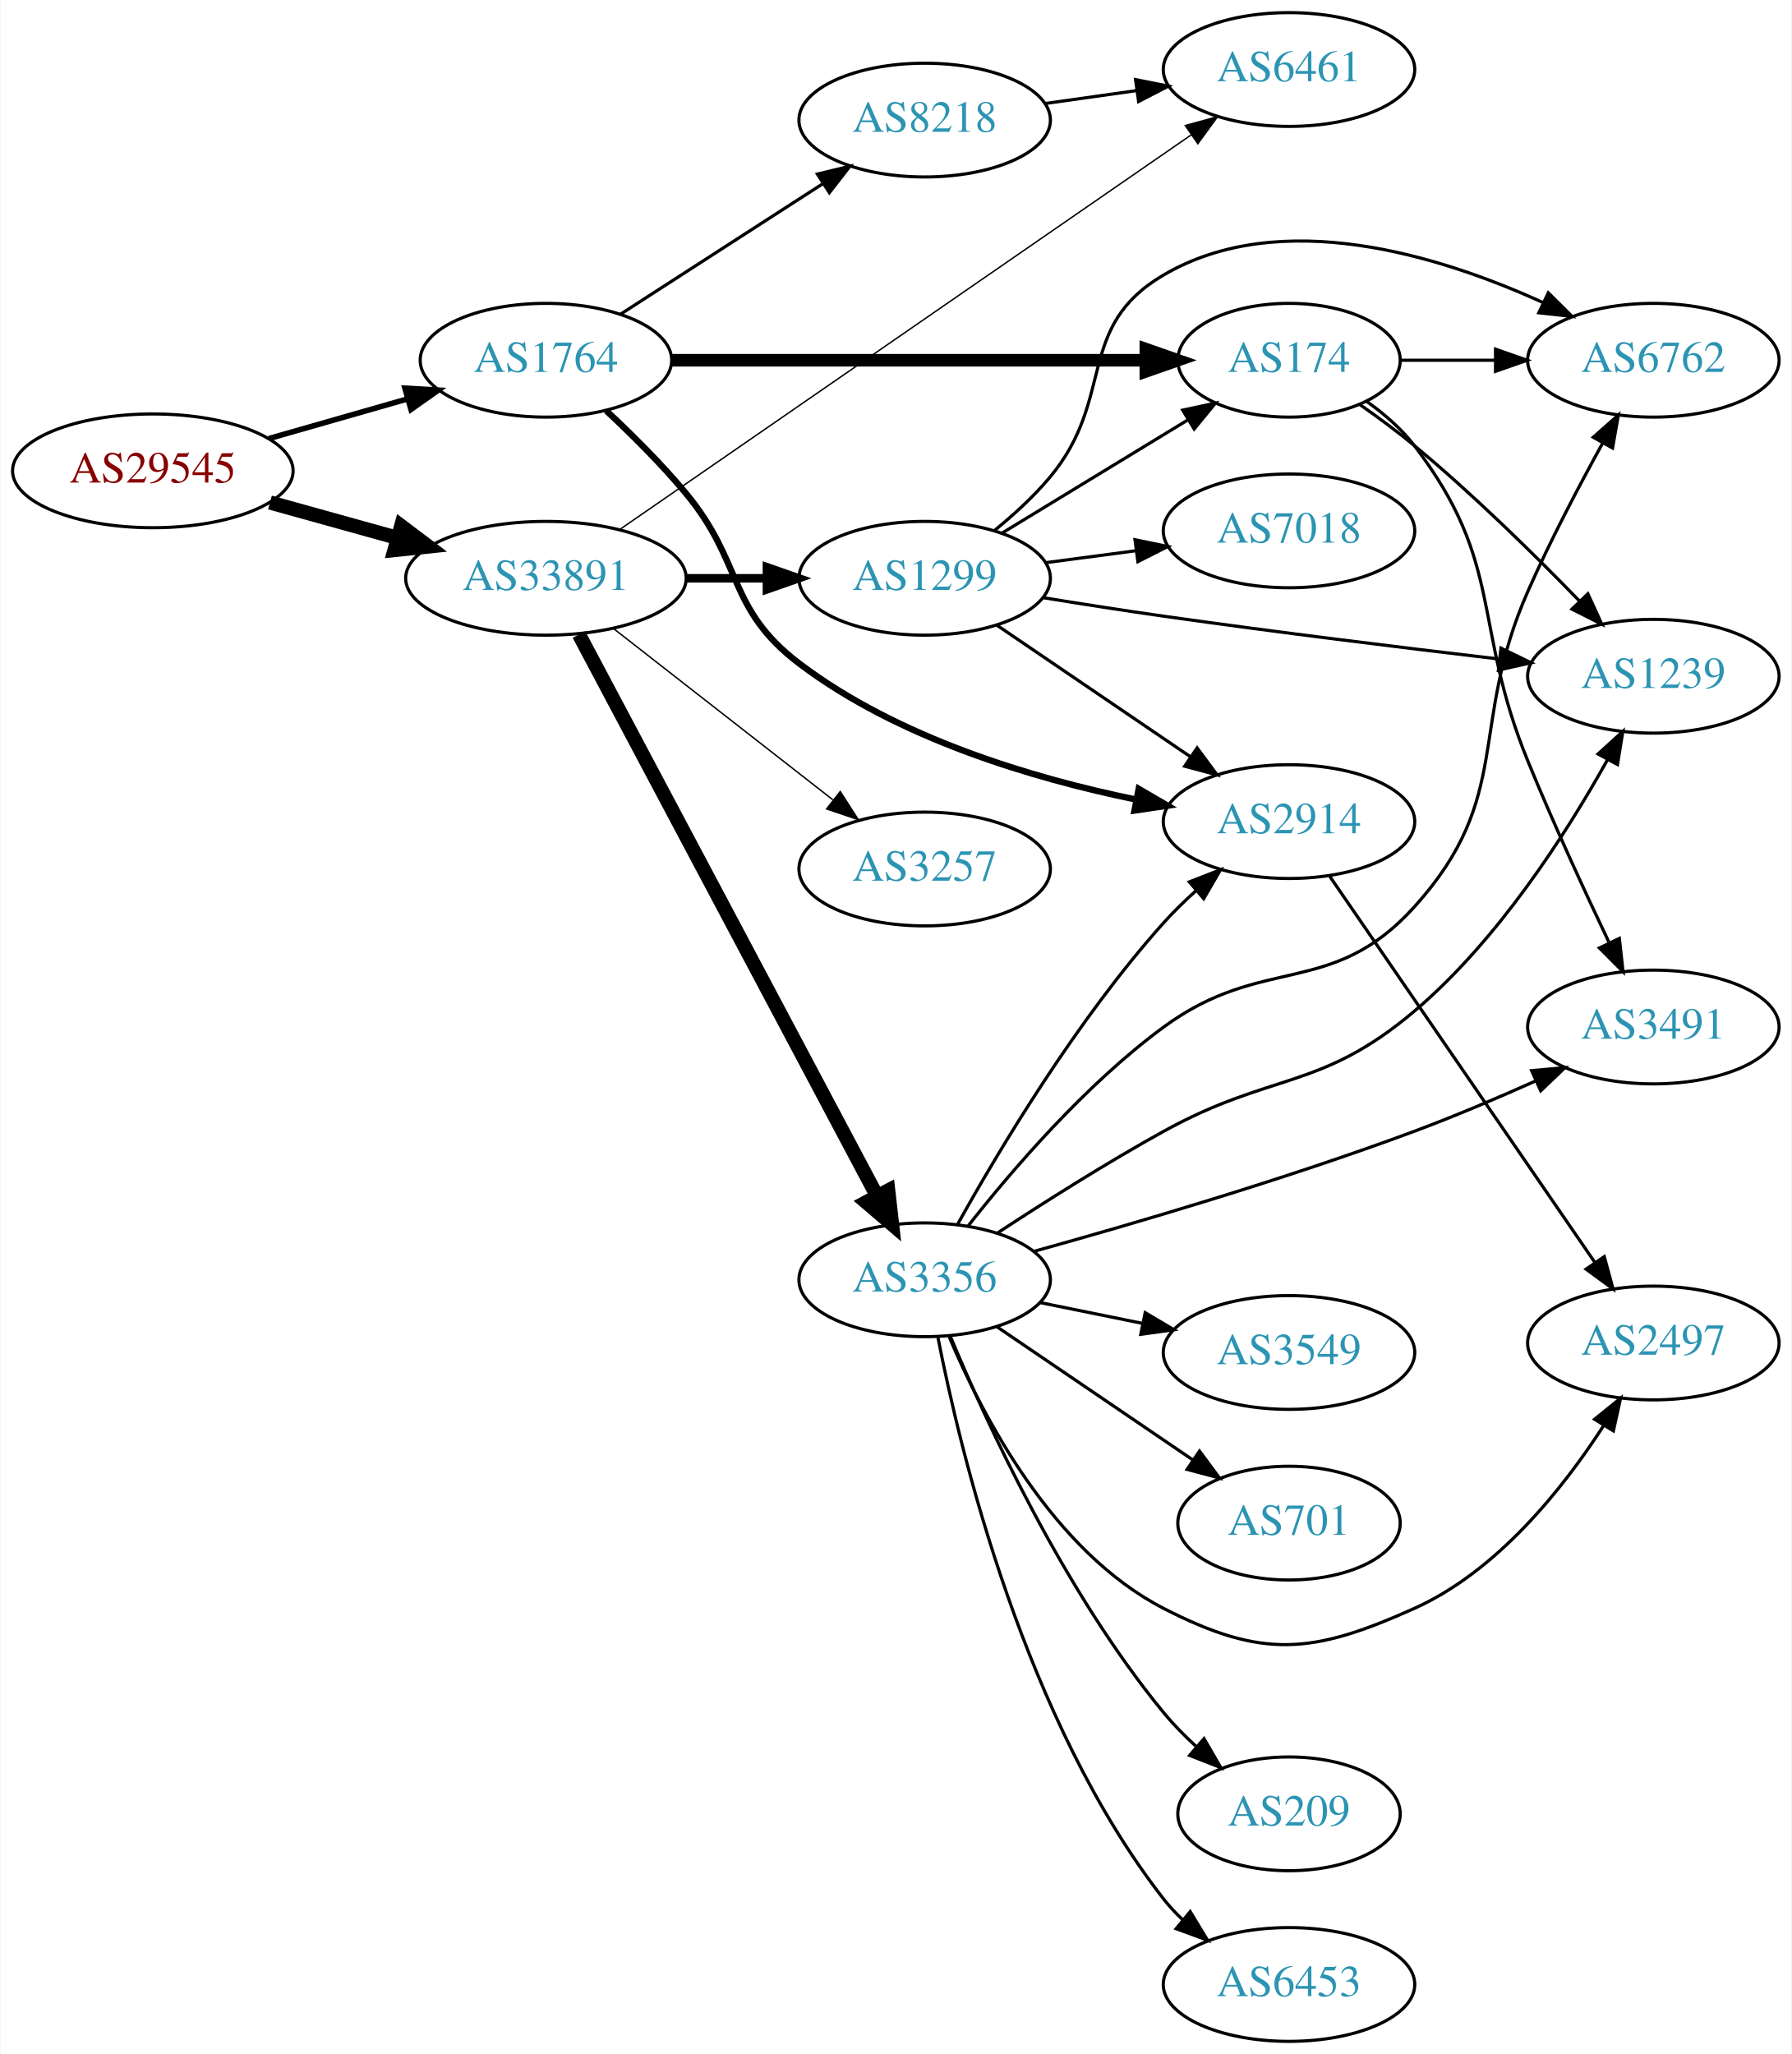
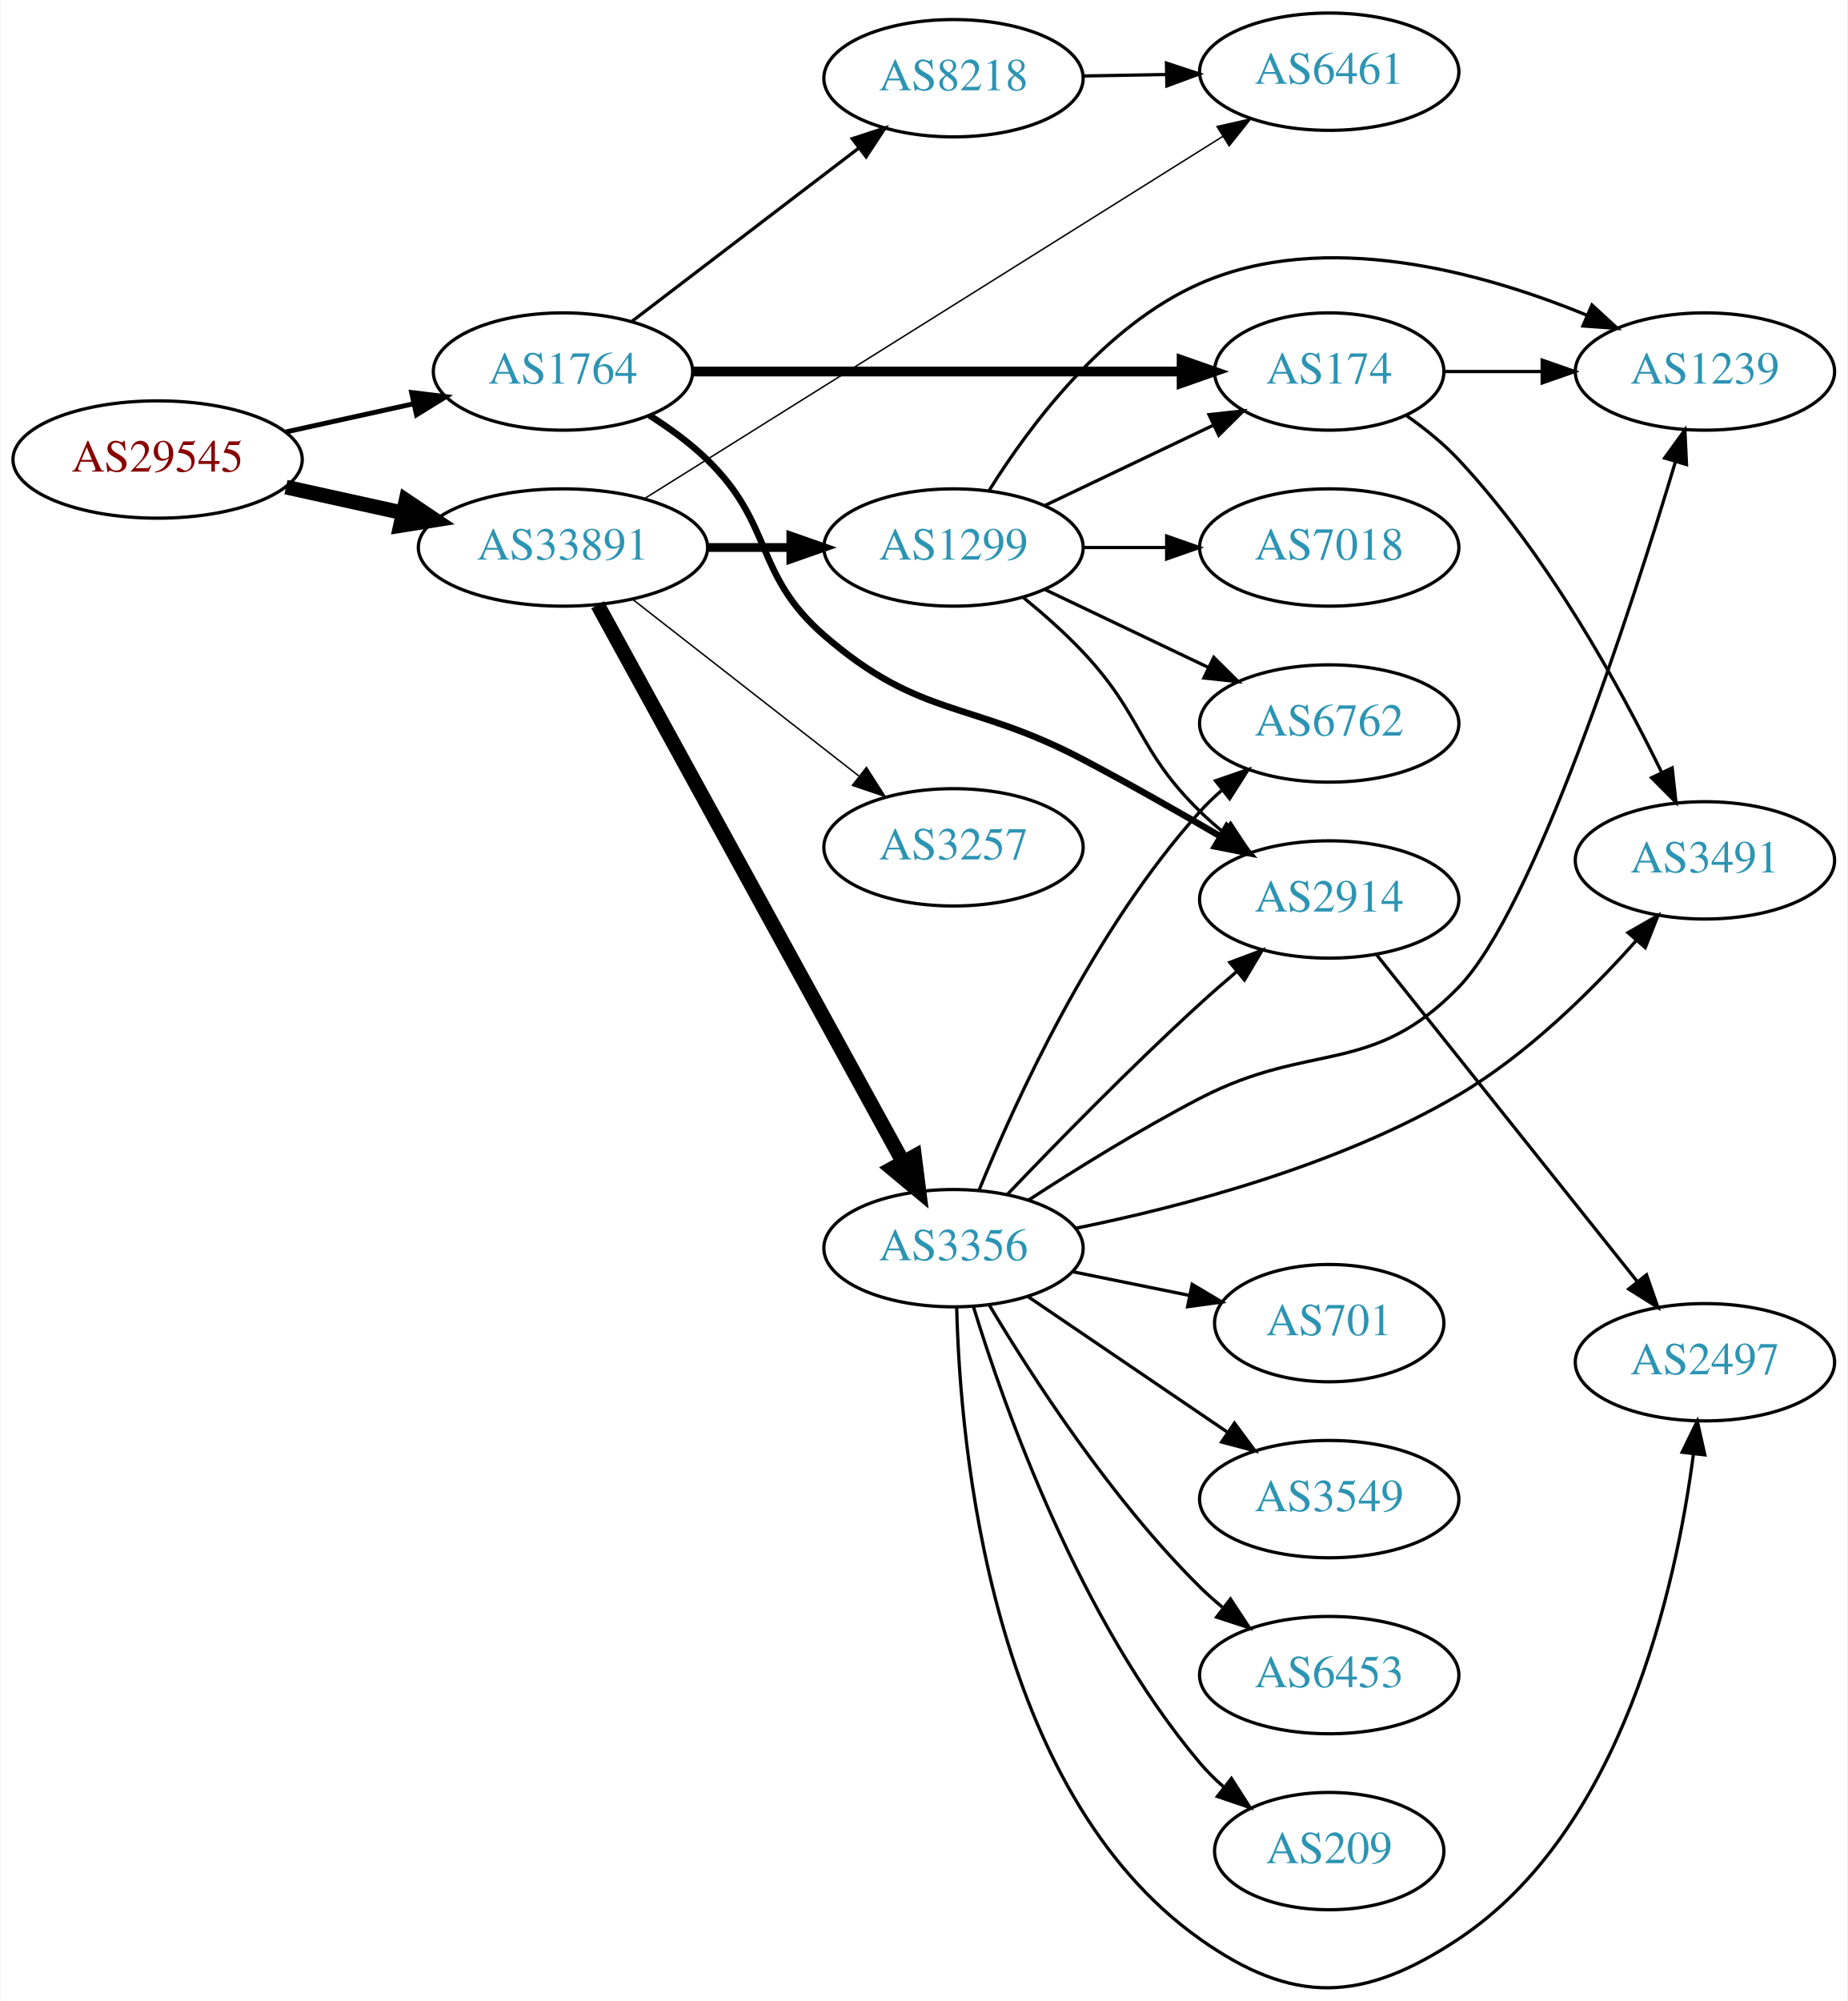
- <svg xmlns="http://www.w3.org/2000/svg" xmlns:xlink="http://www.w3.org/1999/xlink" width="567pt" height="650pt" viewBox="0.00 0.00 566.66 650.00">
-   <g id="graph0" class="graph" transform="scale(1 1) rotate(0) translate(4 646)">
-     <polygon fill="white" stroke="none" points="-4,4 -4,-646 562.663,-646 562.663,4 -4,4" />
+ <svg xmlns="http://www.w3.org/2000/svg" xmlns:xlink="http://www.w3.org/1999/xlink" width="567pt" height="614pt" viewBox="0.00 0.00 566.66 614.00">
+   <g id="graph0" class="graph" transform="scale(1 1) rotate(0) translate(4 609.999)">
+     <polygon fill="white" stroke="none" points="-4,4 -4,-609.999 562.663,-609.999 562.663,4 -4,4" />
    <g id="node1" class="node">
      <g id="a_node1">
        <a xlink:href="/asn/29545" xlink:title="AS29545 ~ Ringstrasse 5 [AT]">
-           <ellipse fill="#ffffff" stroke="black" cx="44.196" cy="-497" rx="44.393" ry="18" />
-           <text text-anchor="middle" x="44.196" y="-493.3" font-family="Times,serif" font-size="14.00" fill="#880000">AS29545</text>
+           <ellipse fill="#ffffff" stroke="black" cx="44.196" cy="-468.999" rx="44.393" ry="18" />
+           <text text-anchor="middle" x="44.196" y="-465.299" font-family="Times,serif" font-size="14.00" fill="#880000">AS29545</text>
        </a>
      </g>
    </g>
    <g id="node2" class="node">
      <g id="a_node2">
        <a xlink:href="/asn/1764" xlink:title="AS1764 ~ NEXTLAYER-AS [AT]">
-           <ellipse fill="#ffffff" stroke="black" cx="168.588" cy="-532" rx="39.794" ry="18" />
-           <text text-anchor="middle" x="168.588" y="-528.3" font-family="Times,serif" font-size="14.00" fill="#2c94b3">AS1764</text>
+           <ellipse fill="#ffffff" stroke="black" cx="168.588" cy="-495.999" rx="39.794" ry="18" />
+           <text text-anchor="middle" x="168.588" y="-492.299" font-family="Times,serif" font-size="14.00" fill="#2c94b3">AS1764</text>
        </a>
      </g>
    </g>
    <g id="edge1" class="edge">
-       <path fill="none" stroke="black" stroke-width="1.75" d="M80.926,-507.218C94.685,-511.152 110.534,-515.684 124.885,-519.788" />
-       <polygon fill="black" stroke="black" stroke-width="1.75" points="123.961,-523.164 134.538,-522.549 125.885,-516.434 123.961,-523.164" />
+       <path fill="none" stroke="black" stroke-width="1.5" d="M83.586,-477.468C95.977,-480.201 109.824,-483.256 122.644,-486.084" />
+       <polygon fill="black" stroke="black" stroke-width="1.5" points="122.14,-489.557 132.659,-488.293 123.648,-482.721 122.14,-489.557" />
    </g>
    <g id="node3" class="node">
      <g id="a_node3">
        <a xlink:href="/asn/33891" xlink:title="AS33891 ~ CORE-BACKBONE GMBH GLOBAL NETWORK [DE]">
-           <ellipse fill="#ffffff" stroke="black" cx="168.588" cy="-463" rx="44.393" ry="18" />
-           <text text-anchor="middle" x="168.588" y="-459.3" font-family="Times,serif" font-size="14.00" fill="#2c94b3">AS33891</text>
+           <ellipse fill="#ffffff" stroke="black" cx="168.588" cy="-441.999" rx="44.393" ry="18" />
+           <text text-anchor="middle" x="168.588" y="-438.299" font-family="Times,serif" font-size="14.00" fill="#2c94b3">AS33891</text>
        </a>
      </g>
    </g>
    <g id="edge2" class="edge">
-       <path fill="none" stroke="black" stroke-width="4.5" d="M81.256,-486.983C93.842,-483.486 108.146,-479.513 121.44,-475.82" />
-       <polygon fill="black" stroke="black" stroke-width="4.5" points="122.782,-479.534 131.363,-473.063 120.674,-471.946 122.782,-479.534" />
+       <path fill="none" stroke="black" stroke-width="4.5" d="M83.586,-460.53C94.978,-458.017 107.6,-455.232 119.525,-452.602" />
+       <polygon fill="black" stroke="black" stroke-width="4.5" points="120.418,-456.437 129.335,-450.438 118.721,-448.747 120.418,-456.437" />
    </g>
    <g id="node4" class="node">
      <g id="a_node4">
        <a xlink:href="/asn/2914" xlink:title="AS2914 ~ NTT America, Inc. [US]">
-           <ellipse fill="#ffffff" stroke="black" cx="403.724" cy="-386" rx="39.794" ry="18" />
-           <text text-anchor="middle" x="403.724" y="-382.3" font-family="Times,serif" font-size="14.00" fill="#2c94b3">AS2914</text>
+           <ellipse fill="#ffffff" stroke="black" cx="403.724" cy="-333.999" rx="39.794" ry="18" />
+           <text text-anchor="middle" x="403.724" y="-330.299" font-family="Times,serif" font-size="14.00" fill="#2c94b3">AS2914</text>
        </a>
      </g>
    </g>
    <g id="edge3" class="edge">
-       <path fill="none" stroke="black" stroke-width="2" d="M187.678,-516.031C195.76,-508.5 205.16,-499.168 212.784,-490 231.227,-467.822 225.794,-453.42 248.784,-436 279.907,-412.418 322.6,-399.705 355.132,-393.009" />
-       <polygon fill="black" stroke="black" stroke-width="2" points="356.156,-396.376 365.31,-391.041 354.827,-389.504 356.156,-396.376" />
+       <path fill="none" stroke="black" stroke-width="2" d="M195.117,-482.537C201.28,-478.637 207.582,-474.051 212.784,-468.999 233.478,-448.904 227.001,-433.906 248.784,-414.999 278.297,-389.382 293.501,-395.21 328.077,-376.999 342.162,-369.581 357.438,-360.898 370.481,-353.284" />
+       <polygon fill="black" stroke="black" stroke-width="2" points="372.263,-356.297 379.111,-348.213 368.716,-350.262 372.263,-356.297" />
    </g>
    <g id="node5" class="node">
      <g id="a_node5">
-         <a xlink:href="/asn/174" xlink:title="AS174 ~ Cogent Communications [US]">
-           <ellipse fill="#ffffff" stroke="black" cx="403.724" cy="-532" rx="35.194" ry="18" />
-           <text text-anchor="middle" x="403.724" y="-528.3" font-family="Times,serif" font-size="14.00" fill="#2c94b3">AS174</text>
+         <a xlink:href="/asn/8218" xlink:title="AS8218 ~ legacy Neotelecoms [FR]">
+           <ellipse fill="#ffffff" stroke="black" cx="288.431" cy="-585.999" rx="39.794" ry="18" />
+           <text text-anchor="middle" x="288.431" y="-582.299" font-family="Times,serif" font-size="14.00" fill="#2c94b3">AS8218</text>
        </a>
      </g>
    </g>
    <g id="edge4" class="edge">
-       <path fill="none" stroke="black" stroke-width="4" d="M208.348,-532C249.615,-532 314.827,-532 358.181,-532" />
-       <polygon fill="black" stroke="black" stroke-width="4" points="358.433,-535.5 368.433,-532 358.433,-528.5 358.433,-535.5" />
+       <path fill="none" stroke="black" d="M189.846,-511.47C209.017,-526.112 237.966,-548.221 259.358,-564.559" />
+       <polygon fill="black" stroke="black" points="257.366,-567.441 267.437,-570.729 261.614,-561.878 257.366,-567.441" />
    </g>
    <g id="node6" class="node">
      <g id="a_node6">
-         <a xlink:href="/asn/8218" xlink:title="AS8218 ~ legacy Neotelecoms [FR]">
-           <ellipse fill="#ffffff" stroke="black" cx="288.431" cy="-608" rx="39.794" ry="18" />
-           <text text-anchor="middle" x="288.431" y="-604.3" font-family="Times,serif" font-size="14.00" fill="#2c94b3">AS8218</text>
+         <a xlink:href="/asn/174" xlink:title="AS174 ~ Cogent Communications [US]">
+           <ellipse fill="#ffffff" stroke="black" cx="403.724" cy="-495.999" rx="35.194" ry="18" />
+           <text text-anchor="middle" x="403.724" y="-492.299" font-family="Times,serif" font-size="14.00" fill="#2c94b3">AS174</text>
        </a>
      </g>
    </g>
    <g id="edge5" class="edge">
-       <path fill="none" stroke="black" d="M192.309,-546.654C210.487,-558.377 236.169,-574.94 256.266,-587.901" />
-       <polygon fill="black" stroke="black" points="254.478,-590.913 264.779,-593.391 258.272,-585.03 254.478,-590.913" />
+       <path fill="none" stroke="black" stroke-width="3" d="M208.348,-495.999C249.615,-495.999 314.827,-495.999 358.181,-495.999" />
+       <polygon fill="black" stroke="black" stroke-width="3" points="358.433,-499.499 368.433,-495.999 358.433,-492.499 358.433,-499.499" />
+     </g>
+     <g id="node7" class="node">
+       <g id="a_node7">
+         <a xlink:href="/asn/6461" xlink:title="AS6461 ~ Zayo Bandwidth [US]">
+           <ellipse fill="#ffffff" stroke="black" cx="403.724" cy="-587.999" rx="39.794" ry="18" />
+           <text text-anchor="middle" x="403.724" y="-584.299" font-family="Times,serif" font-size="14.00" fill="#2c94b3">AS6461</text>
+         </a>
+       </g>
+     </g>
+     <g id="edge10" class="edge">
+       <path fill="none" stroke="black" stroke-width="0.45" d="M193.808,-457.131C199.996,-460.999 206.637,-465.152 212.784,-468.999 268.517,-503.875 333.417,-544.55 371.109,-568.177" />
+       <polygon fill="black" stroke="black" stroke-width="0.45" points="369.299,-571.174 379.63,-573.52 373.017,-565.243 369.299,-571.174" />
    </g>
    <g id="node11" class="node">
      <g id="a_node11">
-         <a xlink:href="/asn/6461" xlink:title="AS6461 ~ Zayo Bandwidth [US]">
-           <ellipse fill="#ffffff" stroke="black" cx="403.724" cy="-624" rx="39.794" ry="18" />
-           <text text-anchor="middle" x="403.724" y="-620.3" font-family="Times,serif" font-size="14.00" fill="#2c94b3">AS6461</text>
-         </a>
-       </g>
-     </g>
-     <g id="edge14" class="edge">
-       <path fill="none" stroke="black" stroke-width="0.45" d="M191.942,-478.437C234.108,-507.556 325.396,-570.599 372.798,-603.333" />
-       <polygon fill="black" stroke="black" stroke-width="0.45" points="370.899,-606.275 381.116,-609.078 374.876,-600.515 370.899,-606.275" />
+         <a xlink:href="/asn/3356" xlink:title="AS3356 ~ Level 3 Parent, LLC [US]">
+           <ellipse fill="#ffffff" stroke="black" cx="288.431" cy="-226.999" rx="39.794" ry="18" />
+           <text text-anchor="middle" x="288.431" y="-223.299" font-family="Times,serif" font-size="14.00" fill="#2c94b3">AS3356</text>
+         </a>
+       </g>
+     </g>
+     <g id="edge11" class="edge">
+       <path fill="none" stroke="black" stroke-width="4.5" d="M179.232,-424.404C199.913,-386.672 248.626,-297.797 273.005,-253.318" />
+       <polygon fill="black" stroke="black" stroke-width="4.5" points="276.466,-255.197 277.819,-244.535 269.56,-251.411 276.466,-255.197" />
    </g>
    <g id="node12" class="node">
      <g id="a_node12">
-         <a xlink:href="/asn/3356" xlink:title="AS3356 ~ Level 3 Parent, LLC [US]">
-           <ellipse fill="#ffffff" stroke="black" cx="288.431" cy="-241" rx="39.794" ry="18" />
-           <text text-anchor="middle" x="288.431" y="-237.3" font-family="Times,serif" font-size="14.00" fill="#2c94b3">AS3356</text>
-         </a>
-       </g>
-     </g>
-     <g id="edge11" class="edge">
-       <path fill="none" stroke="black" stroke-width="4.5" d="M179.033,-445.208C199.683,-406.305 248.95,-313.493 273.305,-267.611" />
-       <polygon fill="black" stroke="black" stroke-width="4.5" points="276.894,-269.247 278.105,-258.568 269.938,-265.555 276.894,-269.247" />
+         <a xlink:href="/asn/1299" xlink:title="AS1299 ~ Telia Carrier [EU]">
+           <ellipse fill="#ffffff" stroke="black" cx="288.431" cy="-441.999" rx="39.794" ry="18" />
+           <text text-anchor="middle" x="288.431" y="-438.299" font-family="Times,serif" font-size="14.00" fill="#2c94b3">AS1299</text>
+         </a>
+       </g>
+     </g>
+     <g id="edge12" class="edge">
+       <path fill="none" stroke="black" stroke-width="2.7" d="M212.799,-441.999C221.112,-441.999 229.875,-441.999 238.357,-441.999" />
+       <polygon fill="black" stroke="black" stroke-width="2.7" points="238.516,-445.499 248.516,-441.999 238.516,-438.499 238.516,-445.499" />
    </g>
    <g id="node13" class="node">
      <g id="a_node13">
-         <a xlink:href="/asn/1299" xlink:title="AS1299 ~ Telia Carrier [EU]">
-           <ellipse fill="#ffffff" stroke="black" cx="288.431" cy="-463" rx="39.794" ry="18" />
-           <text text-anchor="middle" x="288.431" y="-459.3" font-family="Times,serif" font-size="14.00" fill="#2c94b3">AS1299</text>
-         </a>
-       </g>
-     </g>
-     <g id="edge12" class="edge">
-       <path fill="none" stroke="black" stroke-width="2.7" d="M212.799,-463C221.112,-463 229.875,-463 238.357,-463" />
-       <polygon fill="black" stroke="black" stroke-width="2.7" points="238.516,-466.5 248.516,-463 238.516,-459.5 238.516,-466.5" />
+         <a xlink:href="/asn/3257" xlink:title="AS3257 ~ GTT [DE]">
+           <ellipse fill="#ffffff" stroke="black" cx="288.431" cy="-349.999" rx="39.794" ry="18" />
+           <text text-anchor="middle" x="288.431" y="-346.299" font-family="Times,serif" font-size="14.00" fill="#2c94b3">AS3257</text>
+         </a>
+       </g>
+     </g>
+     <g id="edge13" class="edge">
+       <path fill="none" stroke="black" stroke-width="0.45" d="M189.846,-426.183C209.017,-411.216 237.966,-388.616 259.358,-371.915" />
+       <polygon fill="black" stroke="black" stroke-width="0.45" points="261.709,-374.52 267.437,-365.608 257.401,-369.003 261.709,-374.52" />
+     </g>
+     <g id="node8" class="node">
+       <g id="a_node8">
+         <a xlink:href="/asn/2497" xlink:title="AS2497 ~ Internet Initiative Japan Inc. [JP]">
+           <ellipse fill="#ffffff" stroke="black" cx="519.017" cy="-191.999" rx="39.794" ry="18" />
+           <text text-anchor="middle" x="519.017" y="-188.299" font-family="Times,serif" font-size="14.00" fill="#2c94b3">AS2497</text>
+         </a>
+       </g>
+     </g>
+     <g id="edge7" class="edge">
+       <path fill="none" stroke="black" d="M418.165,-317.152C438.01,-292.278 475.274,-245.572 498.24,-216.786" />
+       <polygon fill="black" stroke="black" points="501.092,-218.824 504.593,-208.824 495.621,-214.458 501.092,-218.824" />
+     </g>
+     <g id="edge6" class="edge">
+       <path fill="none" stroke="black" d="M328.103,-586.682C336.306,-586.826 345.07,-586.981 353.602,-587.132" />
+       <polygon fill="black" stroke="black" points="353.781,-590.635 363.841,-587.312 353.905,-583.636 353.781,-590.635" />
+     </g>
+     <g id="node9" class="node">
+       <g id="a_node9">
+         <a xlink:href="/asn/1239" xlink:title="AS1239 ~ Sprint [US]">
+           <ellipse fill="#ffffff" stroke="black" cx="519.017" cy="-495.999" rx="39.794" ry="18" />
+           <text text-anchor="middle" x="519.017" y="-492.299" font-family="Times,serif" font-size="14.00" fill="#2c94b3">AS1239</text>
+         </a>
+       </g>
+     </g>
+     <g id="edge8" class="edge">
+       <path fill="none" stroke="black" d="M439.023,-495.999C448.4,-495.999 458.75,-495.999 468.785,-495.999" />
+       <polygon fill="black" stroke="black" points="469.074,-499.499 479.074,-495.999 469.074,-492.499 469.074,-499.499" />
+     </g>
+     <g id="node10" class="node">
+       <g id="a_node10">
+         <a xlink:href="/asn/3491" xlink:title="AS3491 ~ PCCW Global, Inc. [US]">
+           <ellipse fill="#ffffff" stroke="black" cx="519.017" cy="-345.999" rx="39.794" ry="18" />
+           <text text-anchor="middle" x="519.017" y="-342.299" font-family="Times,serif" font-size="14.00" fill="#2c94b3">AS3491</text>
+         </a>
+       </g>
+     </g>
+     <g id="edge9" class="edge">
+       <path fill="none" stroke="black" d="M427.25,-482.604C432.89,-478.645 438.668,-474.014 443.37,-468.999 470.608,-439.949 492.87,-399.38 505.791,-372.905" />
+       <polygon fill="black" stroke="black" points="508.97,-374.368 510.12,-363.835 502.653,-371.352 508.97,-374.368" />
+     </g>
+     <g id="edge22" class="edge">
+       <path fill="none" stroke="black" d="M305.012,-243.548C319.819,-259.057 342.908,-282.682 364.077,-301.999 367.669,-305.276 371.531,-308.645 375.375,-311.91" />
+       <polygon fill="black" stroke="black" points="373.231,-314.679 383.149,-318.404 377.718,-309.307 373.231,-314.679" />
+     </g>
+     <g id="edge18" class="edge">
+       <path fill="none" stroke="black" d="M289.407,-208.76C290.463,-166.21 299.749,-60.548 364.077,-14.999 392.839,5.366 414.006,4.486 443.37,-14.999 493.623,-48.345 510.128,-122.904 515.487,-163.81" />
+       <polygon fill="black" stroke="black" points="512.031,-164.392 516.673,-173.916 518.984,-163.576 512.031,-164.392" />
+     </g>
+     <g id="edge17" class="edge">
+       <path fill="none" stroke="black" d="M311.47,-241.77C326.076,-251.259 345.837,-263.533 364.077,-272.999 398.112,-290.66 416.652,-279.496 443.37,-306.999 466.51,-330.818 495.985,-421.817 509.964,-468.306" />
+       <polygon fill="black" stroke="black" points="506.654,-469.455 512.86,-478.042 513.363,-467.46 506.654,-469.455" />
+     </g>
+     <g id="edge20" class="edge">
+       <path fill="none" stroke="black" d="M325.924,-233.108C358.42,-239.682 406.402,-252.247 443.37,-273.999 464.382,-286.362 484.049,-305.788 497.916,-321.348" />
+       <polygon fill="black" stroke="black" points="495.419,-323.812 504.615,-329.074 500.708,-319.226 495.419,-323.812" />
    </g>
    <g id="node14" class="node">
      <g id="a_node14">
-         <a xlink:href="/asn/3257" xlink:title="AS3257 ~ GTT [DE]">
-           <ellipse fill="#ffffff" stroke="black" cx="288.431" cy="-371" rx="39.794" ry="18" />
-           <text text-anchor="middle" x="288.431" y="-367.3" font-family="Times,serif" font-size="14.00" fill="#2c94b3">AS3257</text>
-         </a>
-       </g>
-     </g>
-     <g id="edge13" class="edge">
-       <path fill="none" stroke="black" stroke-width="0.45" d="M189.846,-447.185C209.017,-432.218 237.966,-409.617 259.358,-392.916" />
-       <polygon fill="black" stroke="black" stroke-width="0.45" points="261.709,-395.522 267.437,-386.609 257.401,-390.004 261.709,-395.522" />
-     </g>
-     <g id="node7" class="node">
-       <g id="a_node7">
-         <a xlink:href="/asn/2497" xlink:title="AS2497 ~ Internet Initiative Japan Inc. [JP]">
-           <ellipse fill="#ffffff" stroke="black" cx="519.017" cy="-221" rx="39.794" ry="18" />
-           <text text-anchor="middle" x="519.017" y="-217.3" font-family="Times,serif" font-size="14.00" fill="#2c94b3">AS2497</text>
-         </a>
-       </g>
-     </g>
-     <g id="edge6" class="edge">
-       <path fill="none" stroke="black" d="M416.634,-368.654C436.66,-339.488 477.167,-280.494 500.461,-246.569" />
-       <polygon fill="black" stroke="black" points="503.491,-248.339 506.266,-238.114 497.72,-244.376 503.491,-248.339" />
-     </g>
-     <g id="node8" class="node">
-       <g id="a_node8">
        <a xlink:href="/asn/6762" xlink:title="AS6762 ~ TELECOM ITALIA SPARKLE S.p.A. [IT]">
-           <ellipse fill="#ffffff" stroke="black" cx="519.017" cy="-532" rx="39.794" ry="18" />
-           <text text-anchor="middle" x="519.017" y="-528.3" font-family="Times,serif" font-size="14.00" fill="#2c94b3">AS6762</text>
-         </a>
-       </g>
-     </g>
-     <g id="edge7" class="edge">
-       <path fill="none" stroke="black" d="M439.023,-532C448.4,-532 458.75,-532 468.785,-532" />
-       <polygon fill="black" stroke="black" points="469.074,-535.5 479.074,-532 469.074,-528.5 469.074,-535.5" />
-     </g>
-     <g id="node9" class="node">
-       <g id="a_node9">
-         <a xlink:href="/asn/3491" xlink:title="AS3491 ~ PCCW Global, Inc. [US]">
-           <ellipse fill="#ffffff" stroke="black" cx="519.017" cy="-321" rx="39.794" ry="18" />
-           <text text-anchor="middle" x="519.017" y="-317.3" font-family="Times,serif" font-size="14.00" fill="#2c94b3">AS3491</text>
-         </a>
-       </g>
-     </g>
-     <g id="edge8" class="edge">
-       <path fill="none" stroke="black" d="M428.362,-518.922C433.86,-515.015 439.291,-510.33 443.37,-505 472.08,-467.489 461.482,-448.719 479.37,-405 487.274,-385.683 497.118,-364.321 504.892,-347.973" />
-       <polygon fill="black" stroke="black" points="508.264,-349.036 509.43,-338.506 501.952,-346.011 508.264,-349.036" />
-     </g>
-     <g id="node10" class="node">
-       <g id="a_node10">
-         <a xlink:href="/asn/1239" xlink:title="AS1239 ~ Sprint [US]">
-           <ellipse fill="#ffffff" stroke="black" cx="519.017" cy="-432" rx="39.794" ry="18" />
-           <text text-anchor="middle" x="519.017" y="-428.3" font-family="Times,serif" font-size="14.00" fill="#2c94b3">AS1239</text>
-         </a>
-       </g>
-     </g>
-     <g id="edge9" class="edge">
-       <path fill="none" stroke="black" d="M426.047,-518.036C431.811,-514.012 437.951,-509.492 443.37,-505 461.911,-489.635 481.31,-470.559 495.684,-455.761" />
-       <polygon fill="black" stroke="black" points="498.301,-458.088 502.711,-448.455 493.256,-453.236 498.301,-458.088" />
-     </g>
-     <g id="edge10" class="edge">
-       <path fill="none" stroke="black" d="M326.527,-613.239C335.819,-614.551 345.911,-615.976 355.617,-617.347" />
-       <polygon fill="black" stroke="black" points="355.153,-620.816 365.544,-618.749 356.132,-613.885 355.153,-620.816" />
-     </g>
-     <g id="edge16" class="edge">
-       <path fill="none" stroke="black" d="M298.866,-258.583C311.802,-281.818 336.592,-323.38 364.077,-354 367.172,-357.448 370.649,-360.844 374.216,-364.062" />
-       <polygon fill="black" stroke="black" points="372.181,-366.927 382.054,-370.771 376.733,-361.609 372.181,-366.927" />
-     </g>
-     <g id="edge18" class="edge">
-       <path fill="none" stroke="black" d="M296.195,-222.949C306.541,-198.286 328.881,-155.062 364.077,-137 395.431,-120.91 411.223,-122.561 443.37,-137 469.607,-148.784 490.38,-174.852 503.282,-194.845" />
-       <polygon fill="black" stroke="black" points="500.414,-196.862 508.647,-203.531 506.369,-193.184 500.414,-196.862" />
-     </g>
-     <g id="edge21" class="edge">
-       <path fill="none" stroke="black" d="M302.2,-258.069C315.97,-275.587 339.274,-302.784 364.077,-321 395.575,-344.132 417.172,-330.003 443.37,-359 475.037,-394.05 460.272,-415.796 479.37,-459 486.389,-474.878 495.412,-492.064 502.974,-505.77" />
-       <polygon fill="black" stroke="black" points="500,-507.622 507.934,-514.644 506.11,-504.207 500,-507.622" />
-     </g>
-     <g id="edge22" class="edge">
-       <path fill="none" stroke="black" d="M322.846,-249.952C354.289,-258.668 402.516,-272.795 443.37,-288 456.049,-292.719 469.654,-298.508 481.73,-303.913" />
-       <polygon fill="black" stroke="black" points="480.487,-307.192 491.04,-308.137 483.38,-300.818 480.487,-307.192" />
-     </g>
-     <g id="edge23" class="edge">
-       <path fill="none" stroke="black" d="M311.565,-255.878C326.209,-265.484 345.978,-278.008 364.077,-288 398.29,-306.887 413.533,-300.763 443.37,-326 469.802,-348.357 491.418,-382.113 504.464,-405.5" />
-       <polygon fill="black" stroke="black" points="501.513,-407.399 509.359,-414.519 507.665,-404.061 501.513,-407.399" />
+           <ellipse fill="#ffffff" stroke="black" cx="403.724" cy="-387.999" rx="39.794" ry="18" />
+           <text text-anchor="middle" x="403.724" y="-384.299" font-family="Times,serif" font-size="14.00" fill="#2c94b3">AS6762</text>
+         </a>
+       </g>
+     </g>
+     <g id="edge14" class="edge">
+       <path fill="none" stroke="black" d="M296.21,-244.651C307.303,-271.9 331.412,-324.835 364.077,-360.999 366.083,-363.22 368.304,-365.357 370.639,-367.389" />
+       <polygon fill="black" stroke="black" points="368.839,-370.426 378.861,-373.862 373.169,-364.926 368.839,-370.426" />
    </g>
    <g id="node15" class="node">
      <g id="a_node15">
-         <a xlink:href="/asn/3549" xlink:title="AS3549 ~ Level 3 Parent, LLC [US]">
-           <ellipse fill="#ffffff" stroke="black" cx="403.724" cy="-218" rx="39.794" ry="18" />
-           <text text-anchor="middle" x="403.724" y="-214.3" font-family="Times,serif" font-size="14.00" fill="#2c94b3">AS3549</text>
+         <a xlink:href="/asn/701" xlink:title="AS701 ~ UUNET [US]">
+           <ellipse fill="#ffffff" stroke="black" cx="403.724" cy="-203.999" rx="35.194" ry="18" />
+           <text text-anchor="middle" x="403.724" y="-200.299" font-family="Times,serif" font-size="14.00" fill="#2c94b3">AS701</text>
        </a>
      </g>
    </g>
    <g id="edge15" class="edge">
-       <path fill="none" stroke="black" d="M324.967,-233.786C335.195,-231.709 346.496,-229.415 357.238,-227.234" />
-       <polygon fill="black" stroke="black" points="358.21,-230.608 367.314,-225.189 356.818,-223.748 358.21,-230.608" />
+       <path fill="none" stroke="black" d="M324.967,-219.785C336.31,-217.482 348.971,-214.911 360.727,-212.525" />
+       <polygon fill="black" stroke="black" points="361.667,-215.905 370.771,-210.486 360.274,-209.045 361.667,-215.905" />
    </g>
    <g id="node16" class="node">
      <g id="a_node16">
-         <a xlink:href="/asn/701" xlink:title="AS701 ~ UUNET [US]">
-           <ellipse fill="#ffffff" stroke="black" cx="403.724" cy="-164" rx="35.194" ry="18" />
-           <text text-anchor="middle" x="403.724" y="-160.3" font-family="Times,serif" font-size="14.00" fill="#2c94b3">AS701</text>
-         </a>
-       </g>
-     </g>
-     <g id="edge17" class="edge">
-       <path fill="none" stroke="black" d="M311.275,-226.154C328.895,-214.178 353.85,-197.217 373.241,-184.038" />
-       <polygon fill="black" stroke="black" points="375.41,-186.796 381.713,-178.28 371.475,-181.007 375.41,-186.796" />
+         <a xlink:href="/asn/3549" xlink:title="AS3549 ~ Level 3 Parent, LLC [US]">
+           <ellipse fill="#ffffff" stroke="black" cx="403.724" cy="-149.999" rx="39.794" ry="18" />
+           <text text-anchor="middle" x="403.724" y="-146.299" font-family="Times,serif" font-size="14.00" fill="#2c94b3">AS3549</text>
+         </a>
+       </g>
+     </g>
+     <g id="edge16" class="edge">
+       <path fill="none" stroke="black" d="M311.275,-212.152C328.672,-200.328 353.22,-183.645 372.502,-170.539" />
+       <polygon fill="black" stroke="black" points="374.644,-173.316 380.947,-164.8 370.709,-167.526 374.644,-173.316" />
    </g>
    <g id="node17" class="node">
      <g id="a_node17">
-         <a xlink:href="/asn/209" xlink:title="AS209 ~ CenturyLink Communications, LLC [US]">
-           <ellipse fill="#ffffff" stroke="black" cx="403.724" cy="-72" rx="35.194" ry="18" />
-           <text text-anchor="middle" x="403.724" y="-68.3" font-family="Times,serif" font-size="14.00" fill="#2c94b3">AS209</text>
+         <a xlink:href="/asn/6453" xlink:title="AS6453 ~ TATA COMMUNICATIONS (AMERICA) INC [US]">
+           <ellipse fill="#ffffff" stroke="black" cx="403.724" cy="-95.999" rx="39.794" ry="18" />
+           <text text-anchor="middle" x="403.724" y="-92.299" font-family="Times,serif" font-size="14.00" fill="#2c94b3">AS6453</text>
        </a>
      </g>
    </g>
    <g id="edge19" class="edge">
-       <path fill="none" stroke="black" d="M296.491,-223.266C307.959,-195.827 332.562,-142.259 364.077,-104 367.168,-100.247 370.749,-96.61 374.458,-93.216" />
-       <polygon fill="black" stroke="black" points="376.823,-95.798 382.137,-86.632 372.267,-90.484 376.823,-95.798" />
+       <path fill="none" stroke="black" d="M299.481,-209.43C312.529,-187.572 336.875,-149.857 364.077,-122.999 366.207,-120.896 368.516,-118.844 370.911,-116.869" />
+       <polygon fill="black" stroke="black" points="373.423,-119.354 379.243,-110.501 369.173,-113.793 373.423,-119.354" />
    </g>
    <g id="node18" class="node">
      <g id="a_node18">
-         <a xlink:href="/asn/6453" xlink:title="AS6453 ~ TATA COMMUNICATIONS (AMERICA) INC [US]">
-           <ellipse fill="#ffffff" stroke="black" cx="403.724" cy="-18" rx="39.794" ry="18" />
-           <text text-anchor="middle" x="403.724" y="-14.3" font-family="Times,serif" font-size="14.00" fill="#2c94b3">AS6453</text>
-         </a>
-       </g>
-     </g>
-     <g id="edge20" class="edge">
-       <path fill="none" stroke="black" d="M292.577,-223.021C299.746,-186.27 320.183,-101.273 364.077,-45 365.871,-42.701 367.913,-40.519 370.101,-38.466" />
-       <polygon fill="black" stroke="black" points="372.456,-41.06 377.947,-32 368.004,-35.658 372.456,-41.06" />
+         <a xlink:href="/asn/209" xlink:title="AS209 ~ CenturyLink Communications, LLC [US]">
+           <ellipse fill="#ffffff" stroke="black" cx="403.724" cy="-41.999" rx="35.194" ry="18" />
+           <text text-anchor="middle" x="403.724" y="-38.299" font-family="Times,serif" font-size="14.00" fill="#2c94b3">AS209</text>
+         </a>
+       </g>
+     </g>
+     <g id="edge21" class="edge">
+       <path fill="none" stroke="black" d="M294.493,-209.199C304.029,-178.051 327.087,-112.81 364.077,-68.999 366.242,-66.435 368.705,-63.999 371.314,-61.717" />
+       <polygon fill="black" stroke="black" points="373.721,-64.279 379.433,-55.356 369.403,-58.769 373.721,-64.279" />
+     </g>
+     <g id="edge24" class="edge">
+       <path fill="none" stroke="black" d="M309.919,-426.603C316.039,-421.6 322.577,-415.827 328.077,-409.999 346.624,-390.345 344.743,-379.878 364.077,-360.999 366.218,-358.908 368.536,-356.864 370.937,-354.895" />
+       <polygon fill="black" stroke="black" points="373.447,-357.383 379.279,-348.538 369.204,-351.815 373.447,-357.383" />
+     </g>
+     <g id="edge26" class="edge">
+       <path fill="none" stroke="black" d="M316.567,-454.933C331.999,-462.289 351.485,-471.576 368.02,-479.457" />
+       <polygon fill="black" stroke="black" points="366.828,-482.767 377.361,-483.91 369.84,-476.448 366.828,-482.767" />
+     </g>
+     <g id="edge23" class="edge">
+       <path fill="none" stroke="black" d="M299.397,-459.56C311.7,-479.248 334.653,-510.101 364.077,-522.999 402.476,-539.83 450.603,-526.507 482.725,-513.299" />
+       <polygon fill="black" stroke="black" points="484.353,-516.409 492.152,-509.237 481.583,-509.98 484.353,-516.409" />
    </g>
    <g id="edge25" class="edge">
-       <path fill="none" stroke="black" d="M311.275,-448.154C328.672,-436.33 353.22,-419.646 372.502,-406.54" />
-       <polygon fill="black" stroke="black" points="374.644,-409.317 380.947,-400.801 370.709,-403.527 374.644,-409.317" />
-     </g>
-     <g id="edge27" class="edge">
-       <path fill="none" stroke="black" d="M312.905,-477.297C329.949,-487.677 353.179,-501.825 371.744,-513.132" />
-       <polygon fill="black" stroke="black" points="370.075,-516.213 380.436,-518.426 373.716,-510.235 370.075,-516.213" />
-     </g>
-     <g id="edge26" class="edge">
-       <path fill="none" stroke="black" d="M310.366,-477.999C316.504,-482.986 322.94,-488.849 328.077,-495 348.997,-520.049 335.906,-542.524 364.077,-559 401.17,-580.694 451.282,-565.214 484.109,-550.252" />
-       <polygon fill="black" stroke="black" points="485.776,-553.335 493.296,-545.872 482.764,-547.016 485.776,-553.335" />
-     </g>
-     <g id="edge28" class="edge">
-       <path fill="none" stroke="black" d="M325.839,-456.874C337.986,-454.903 351.602,-452.772 364.077,-451 399.493,-445.969 439.603,-441.044 470,-437.469" />
-       <polygon fill="black" stroke="black" points="470.797,-440.899 480.324,-436.262 469.985,-433.947 470.797,-440.899" />
+       <path fill="none" stroke="black" d="M316.567,-429.064C331.561,-421.918 350.382,-412.947 366.605,-405.214" />
+       <polygon fill="black" stroke="black" points="368.288,-408.29 375.809,-400.828 365.276,-401.971 368.288,-408.29" />
    </g>
    <g id="node19" class="node">
      <g id="a_node19">
        <a xlink:href="/asn/7018" xlink:title="AS7018 ~ AT&amp;T Services, Inc. [US]">
-           <ellipse fill="#ffffff" stroke="black" cx="403.724" cy="-478" rx="39.794" ry="18" />
-           <text text-anchor="middle" x="403.724" y="-474.3" font-family="Times,serif" font-size="14.00" fill="#2c94b3">AS7018</text>
-         </a>
-       </g>
-     </g>
-     <g id="edge24" class="edge">
-       <path fill="none" stroke="black" d="M326.841,-467.953C335.929,-469.156 345.766,-470.459 355.251,-471.715" />
-       <polygon fill="black" stroke="black" points="354.98,-475.209 365.353,-473.052 355.899,-468.27 354.98,-475.209" />
+           <ellipse fill="#ffffff" stroke="black" cx="403.724" cy="-441.999" rx="39.794" ry="18" />
+           <text text-anchor="middle" x="403.724" y="-438.299" font-family="Times,serif" font-size="14.00" fill="#2c94b3">AS7018</text>
+         </a>
+       </g>
+     </g>
+     <g id="edge27" class="edge">
+       <path fill="none" stroke="black" d="M328.103,-441.999C336.306,-441.999 345.07,-441.999 353.602,-441.999" />
+       <polygon fill="black" stroke="black" points="353.841,-445.499 363.841,-441.999 353.841,-438.499 353.841,-445.499" />
    </g>
  </g>
</svg>
